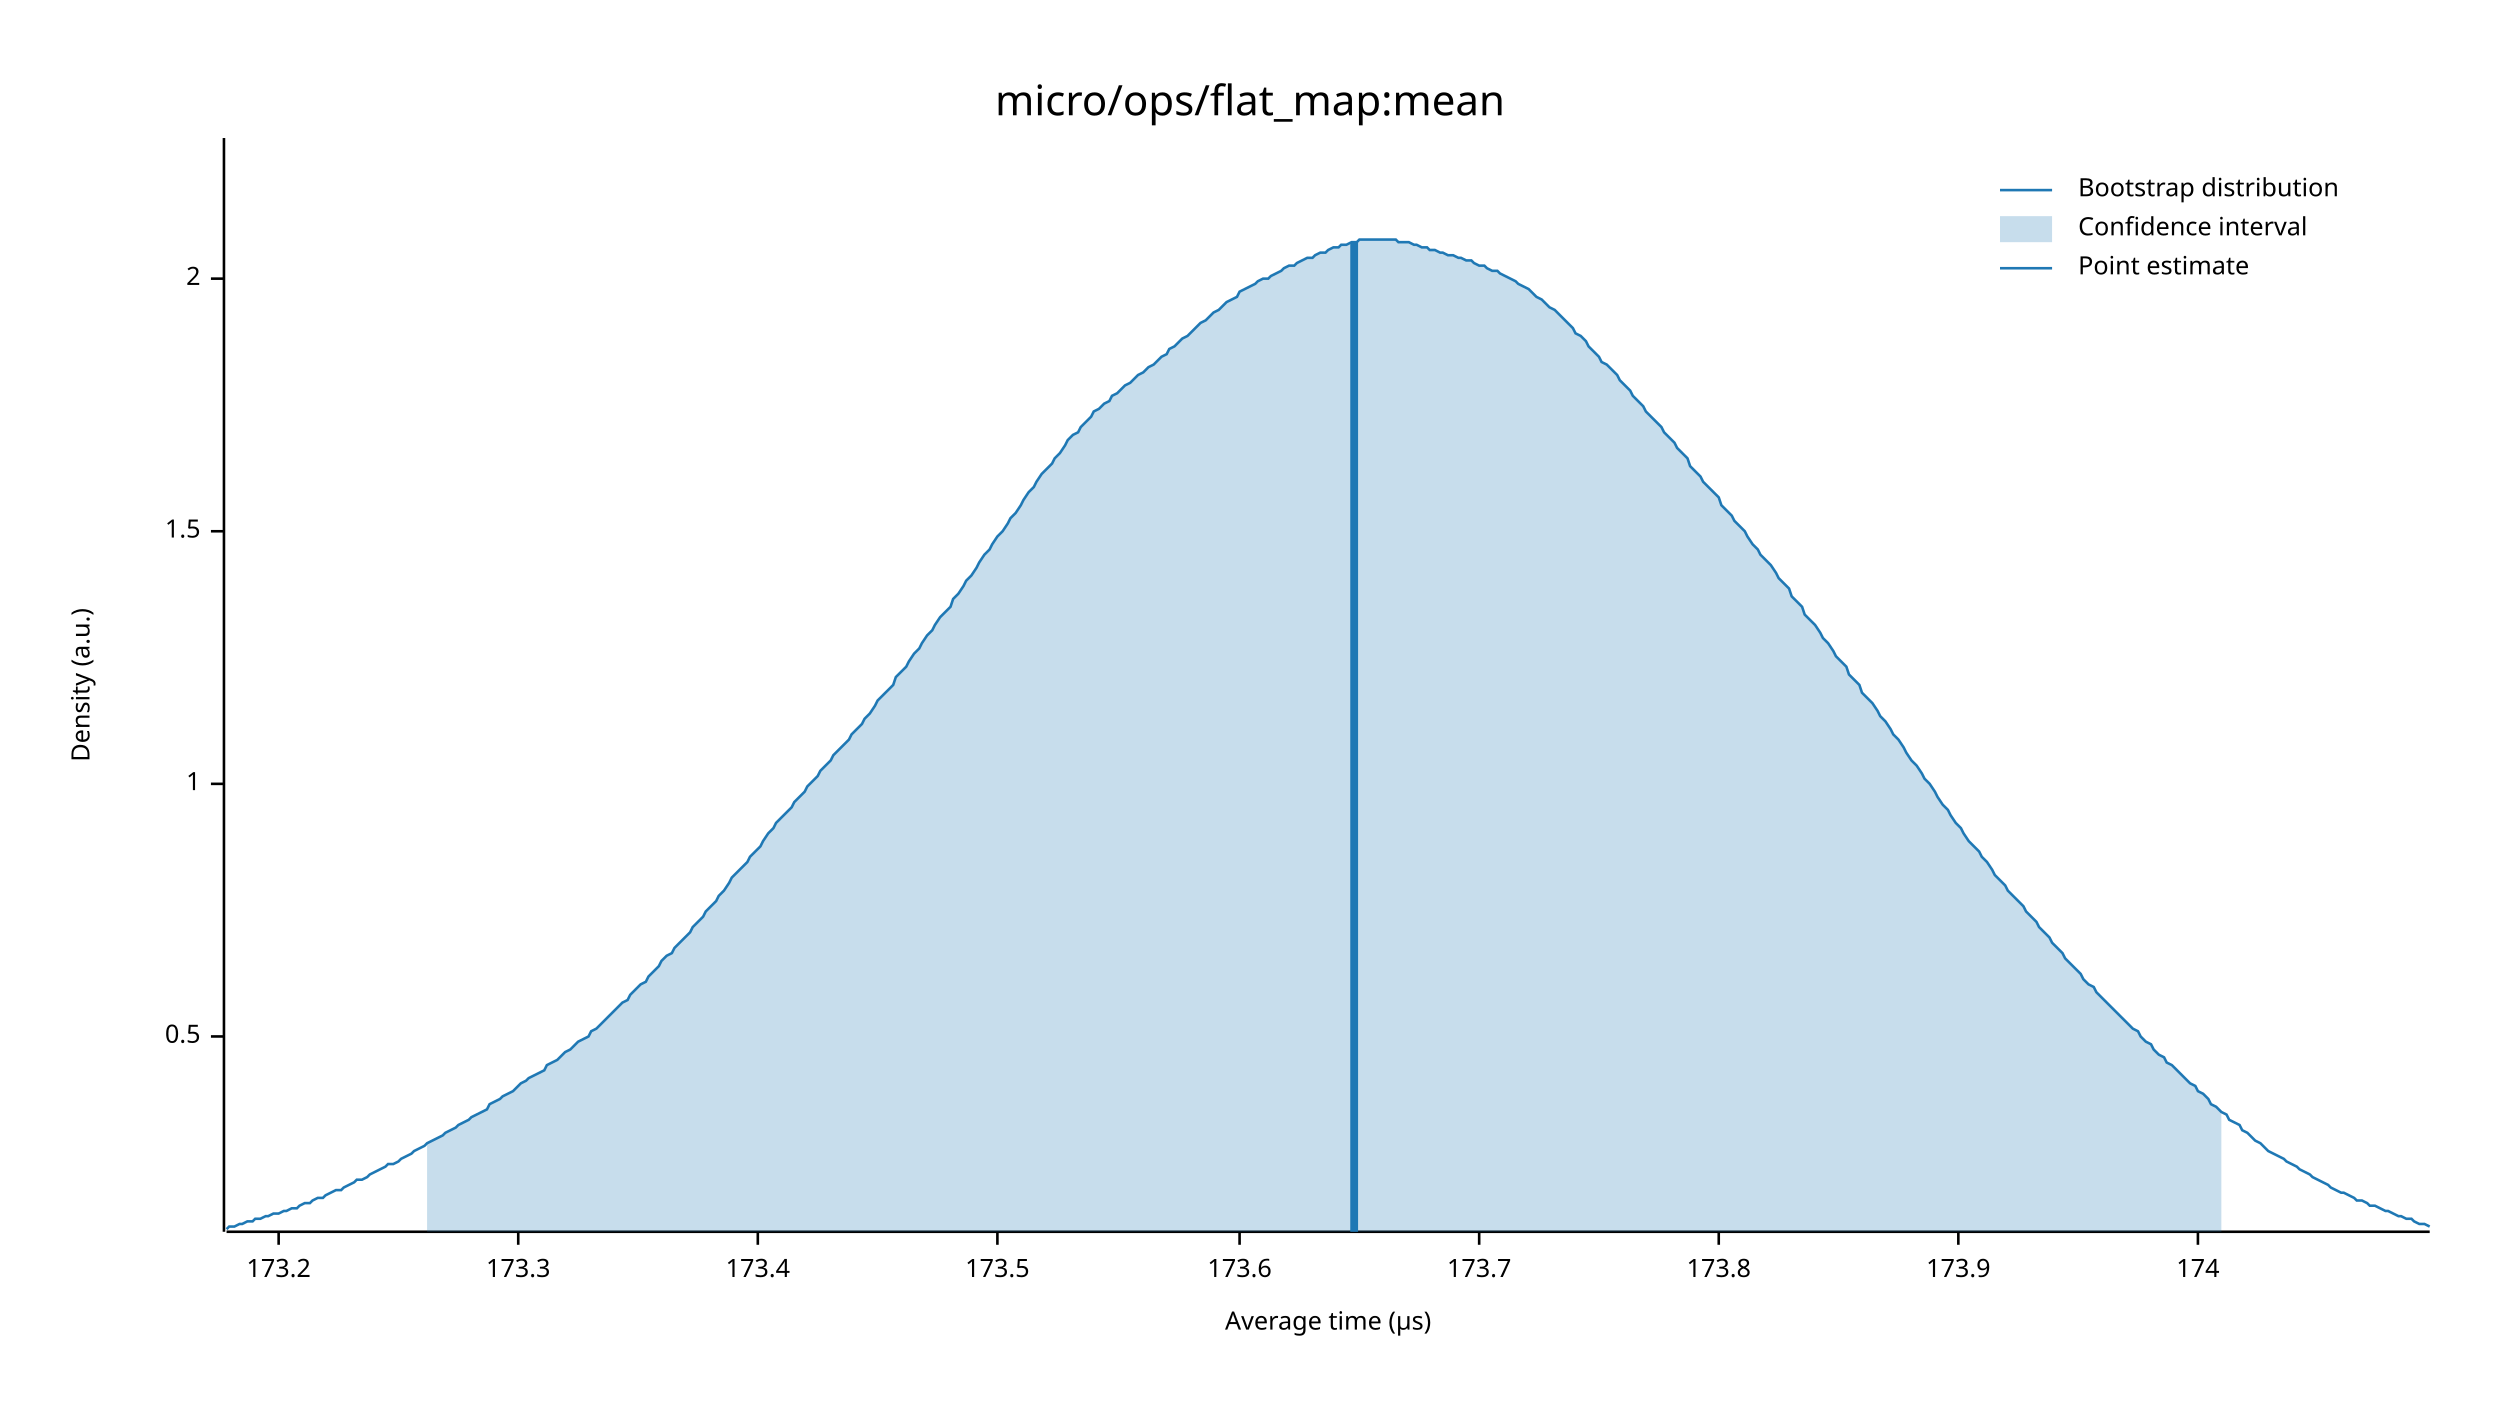
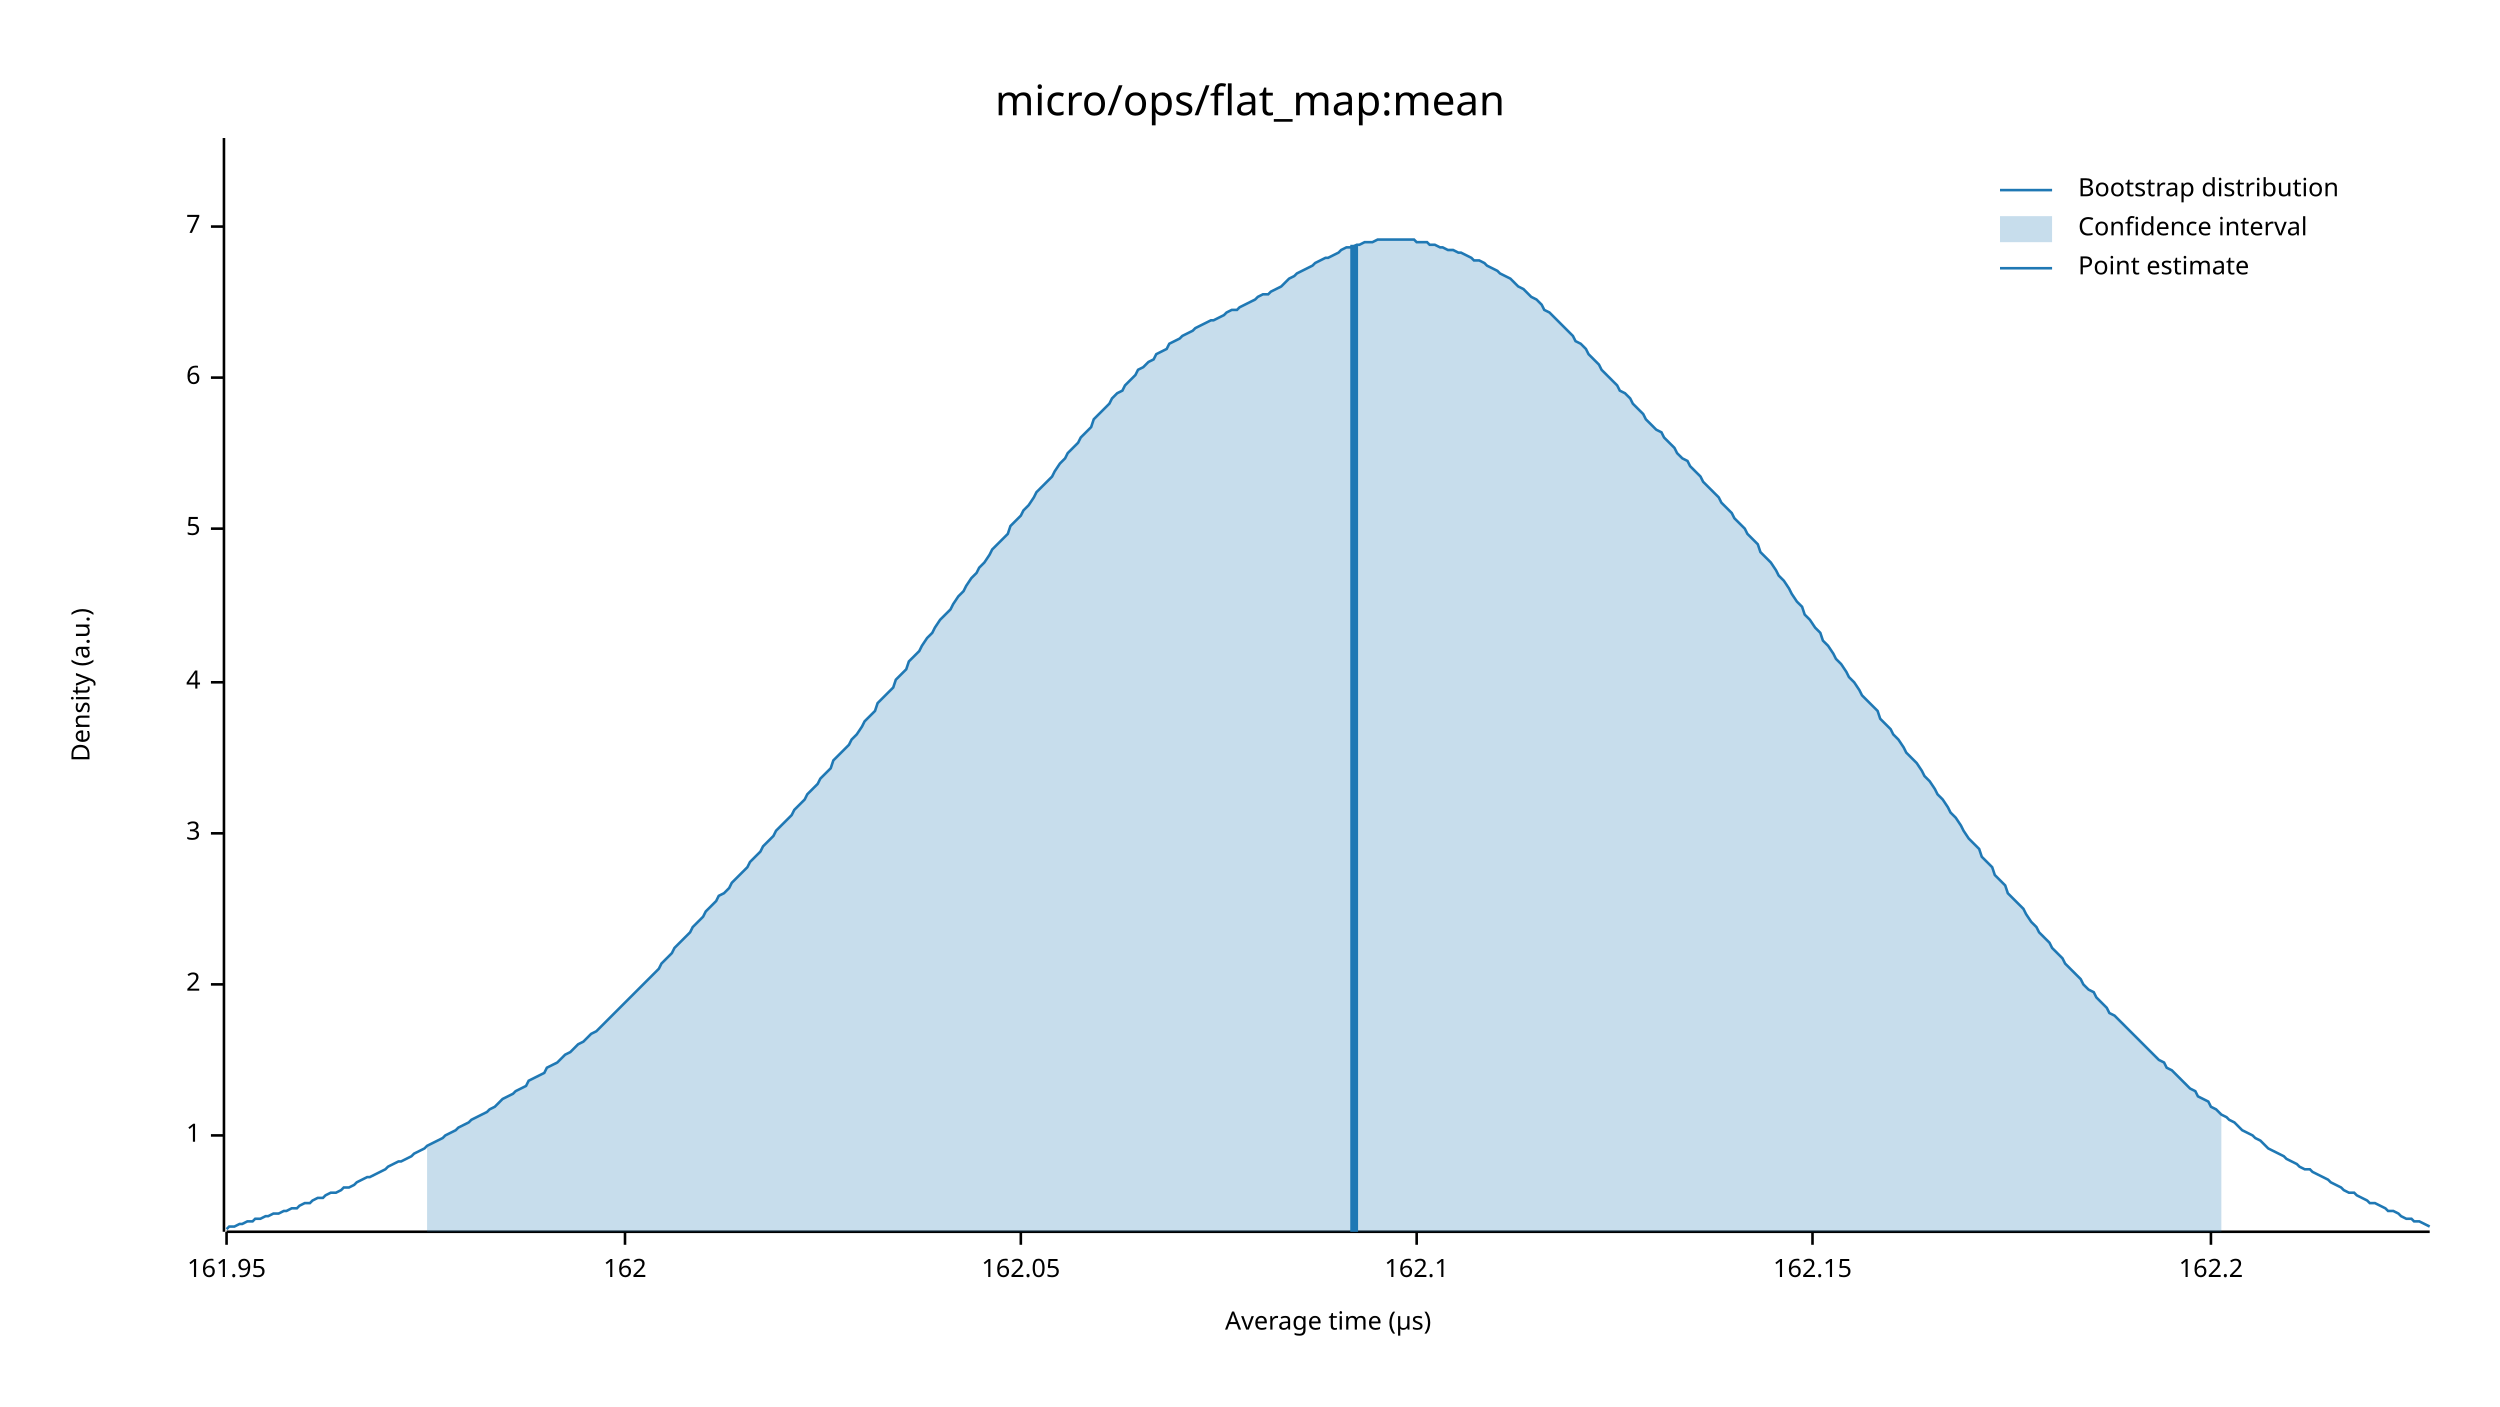
<svg xmlns="http://www.w3.org/2000/svg" width="960" height="540" viewBox="0 0 960 540">
  <text x="480" y="32" dy="0.76em" text-anchor="middle" font-family="sans-serif" font-size="16.129" opacity="1" fill="#000000">
micro/ops/flat_map:mean
</text>
  <text x="27" y="263" dy="0.76em" text-anchor="middle" font-family="sans-serif" font-size="9.677" opacity="1" fill="#000000" transform="rotate(270, 27, 263)">
Density (a.u.)
</text>
  <text x="510" y="513" dy="-0.5ex" text-anchor="middle" font-family="sans-serif" font-size="9.677" opacity="1" fill="#000000">
Average time (µs)
</text>
  <polyline fill="none" opacity="1" stroke="#000000" stroke-width="1" points="86,53 86,473 " />
-   <text x="77" y="398" dy="0.5ex" text-anchor="end" font-family="sans-serif" font-size="9.677" opacity="1" fill="#000000">
- 0.5
- </text>
-   <polyline fill="none" opacity="1" stroke="#000000" stroke-width="1" points="81,398 86,398 " />
-   <text x="77" y="301" dy="0.5ex" text-anchor="end" font-family="sans-serif" font-size="9.677" opacity="1" fill="#000000">
+   <text x="77" y="436" dy="0.5ex" text-anchor="end" font-family="sans-serif" font-size="9.677" opacity="1" fill="#000000">
1
</text>
-   <polyline fill="none" opacity="1" stroke="#000000" stroke-width="1" points="81,301 86,301 " />
-   <text x="77" y="204" dy="0.5ex" text-anchor="end" font-family="sans-serif" font-size="9.677" opacity="1" fill="#000000">
- 1.5
- </text>
-   <polyline fill="none" opacity="1" stroke="#000000" stroke-width="1" points="81,204 86,204 " />
-   <text x="77" y="107" dy="0.5ex" text-anchor="end" font-family="sans-serif" font-size="9.677" opacity="1" fill="#000000">
+   <polyline fill="none" opacity="1" stroke="#000000" stroke-width="1" points="81,436 86,436 " />
+   <text x="77" y="378" dy="0.5ex" text-anchor="end" font-family="sans-serif" font-size="9.677" opacity="1" fill="#000000">
2
</text>
-   <polyline fill="none" opacity="1" stroke="#000000" stroke-width="1" points="81,107 86,107 " />
+   <polyline fill="none" opacity="1" stroke="#000000" stroke-width="1" points="81,378 86,378 " />
+   <text x="77" y="320" dy="0.5ex" text-anchor="end" font-family="sans-serif" font-size="9.677" opacity="1" fill="#000000">
+ 3
+ </text>
+   <polyline fill="none" opacity="1" stroke="#000000" stroke-width="1" points="81,320 86,320 " />
+   <text x="77" y="262" dy="0.5ex" text-anchor="end" font-family="sans-serif" font-size="9.677" opacity="1" fill="#000000">
+ 4
+ </text>
+   <polyline fill="none" opacity="1" stroke="#000000" stroke-width="1" points="81,262 86,262 " />
+   <text x="77" y="203" dy="0.5ex" text-anchor="end" font-family="sans-serif" font-size="9.677" opacity="1" fill="#000000">
+ 5
+ </text>
+   <polyline fill="none" opacity="1" stroke="#000000" stroke-width="1" points="81,203 86,203 " />
+   <text x="77" y="145" dy="0.5ex" text-anchor="end" font-family="sans-serif" font-size="9.677" opacity="1" fill="#000000">
+ 6
+ </text>
+   <polyline fill="none" opacity="1" stroke="#000000" stroke-width="1" points="81,145 86,145 " />
+   <text x="77" y="87" dy="0.5ex" text-anchor="end" font-family="sans-serif" font-size="9.677" opacity="1" fill="#000000">
+ 7
+ </text>
+   <polyline fill="none" opacity="1" stroke="#000000" stroke-width="1" points="81,87 86,87 " />
  <polyline fill="none" opacity="1" stroke="#000000" stroke-width="1" points="87,473 933,473 " />
-   <text x="107" y="483" dy="0.76em" text-anchor="middle" font-family="sans-serif" font-size="9.677" opacity="1" fill="#000000">
- 173.2
+   <text x="87" y="483" dy="0.76em" text-anchor="middle" font-family="sans-serif" font-size="9.677" opacity="1" fill="#000000">
+ 161.95
</text>
-   <polyline fill="none" opacity="1" stroke="#000000" stroke-width="1" points="107,473 107,478 " />
-   <text x="199" y="483" dy="0.76em" text-anchor="middle" font-family="sans-serif" font-size="9.677" opacity="1" fill="#000000">
- 173.3
+   <polyline fill="none" opacity="1" stroke="#000000" stroke-width="1" points="87,473 87,478 " />
+   <text x="240" y="483" dy="0.76em" text-anchor="middle" font-family="sans-serif" font-size="9.677" opacity="1" fill="#000000">
+ 162
</text>
-   <polyline fill="none" opacity="1" stroke="#000000" stroke-width="1" points="199,473 199,478 " />
-   <text x="291" y="483" dy="0.76em" text-anchor="middle" font-family="sans-serif" font-size="9.677" opacity="1" fill="#000000">
- 173.4
+   <polyline fill="none" opacity="1" stroke="#000000" stroke-width="1" points="240,473 240,478 " />
+   <text x="392" y="483" dy="0.76em" text-anchor="middle" font-family="sans-serif" font-size="9.677" opacity="1" fill="#000000">
+ 162.05
</text>
-   <polyline fill="none" opacity="1" stroke="#000000" stroke-width="1" points="291,473 291,478 " />
-   <text x="383" y="483" dy="0.76em" text-anchor="middle" font-family="sans-serif" font-size="9.677" opacity="1" fill="#000000">
- 173.5
+   <polyline fill="none" opacity="1" stroke="#000000" stroke-width="1" points="392,473 392,478 " />
+   <text x="544" y="483" dy="0.76em" text-anchor="middle" font-family="sans-serif" font-size="9.677" opacity="1" fill="#000000">
+ 162.1
</text>
-   <polyline fill="none" opacity="1" stroke="#000000" stroke-width="1" points="383,473 383,478 " />
-   <text x="476" y="483" dy="0.76em" text-anchor="middle" font-family="sans-serif" font-size="9.677" opacity="1" fill="#000000">
- 173.6
+   <polyline fill="none" opacity="1" stroke="#000000" stroke-width="1" points="544,473 544,478 " />
+   <text x="696" y="483" dy="0.76em" text-anchor="middle" font-family="sans-serif" font-size="9.677" opacity="1" fill="#000000">
+ 162.15
</text>
-   <polyline fill="none" opacity="1" stroke="#000000" stroke-width="1" points="476,473 476,478 " />
-   <text x="568" y="483" dy="0.76em" text-anchor="middle" font-family="sans-serif" font-size="9.677" opacity="1" fill="#000000">
- 173.7
+   <polyline fill="none" opacity="1" stroke="#000000" stroke-width="1" points="696,473 696,478 " />
+   <text x="849" y="483" dy="0.76em" text-anchor="middle" font-family="sans-serif" font-size="9.677" opacity="1" fill="#000000">
+ 162.2
</text>
-   <polyline fill="none" opacity="1" stroke="#000000" stroke-width="1" points="568,473 568,478 " />
-   <text x="660" y="483" dy="0.76em" text-anchor="middle" font-family="sans-serif" font-size="9.677" opacity="1" fill="#000000">
- 173.8
- </text>
-   <polyline fill="none" opacity="1" stroke="#000000" stroke-width="1" points="660,473 660,478 " />
-   <text x="752" y="483" dy="0.76em" text-anchor="middle" font-family="sans-serif" font-size="9.677" opacity="1" fill="#000000">
- 173.9
- </text>
-   <polyline fill="none" opacity="1" stroke="#000000" stroke-width="1" points="752,473 752,478 " />
-   <text x="844" y="483" dy="0.76em" text-anchor="middle" font-family="sans-serif" font-size="9.677" opacity="1" fill="#000000">
- 174
- </text>
-   <polyline fill="none" opacity="1" stroke="#000000" stroke-width="1" points="844,473 844,478 " />
-   <polyline fill="none" opacity="1" stroke="#1F78B4" stroke-width="1" points="87,472 88,471 90,471 92,470 93,470 95,469 97,469 98,468 100,468 102,467 103,467 105,466 107,466 109,465 110,465 112,464 114,464 115,463 117,462 119,462 120,461 122,460 124,460 125,459 127,458 129,457 131,457 132,456 134,455 136,454 137,453 139,453 141,452 142,451 144,450 146,449 148,448 149,447 151,447 153,446 154,445 156,444 158,443 159,442 161,441 163,440 164,439 166,438 168,437 170,436 171,435 173,434 175,433 176,432 178,431 180,430 181,429 183,428 185,427 187,426 188,424 190,423 192,422 193,421 195,420 197,419 198,418 200,416 202,415 203,414 205,413 207,412 209,411 210,409 212,408 214,407 215,406 217,404 219,403 220,402 222,400 224,399 226,398 227,396 229,395 231,393 232,392 234,390 236,388 237,387 239,385 241,384 242,382 244,380 246,378 248,377 249,375 251,373 253,371 254,369 256,367 258,366 259,364 261,362 263,360 265,358 266,356 268,354 270,352 271,350 273,348 275,346 276,344 278,342 280,339 281,337 283,335 285,333 287,331 288,329 290,327 292,325 293,323 295,320 297,318 298,316 300,314 302,312 304,310 305,308 307,306 309,304 310,302 312,300 314,298 315,296 317,294 319,292 320,290 322,288 324,286 326,284 327,282 329,280 331,278 332,276 334,274 336,271 337,269 339,267 341,265 343,263 344,260 346,258 348,256 349,254 351,251 353,249 354,247 356,244 358,242 359,240 361,237 363,235 365,233 366,230 368,228 370,225 371,223 373,221 375,218 376,216 378,213 380,211 381,209 383,206 385,204 387,201 388,199 390,197 392,194 393,192 395,189 397,187 398,185 400,182 402,180 404,178 405,176 407,174 409,171 410,169 412,167 414,166 415,164 417,162 419,160 420,158 422,157 424,155 426,154 427,152 429,151 431,149 432,148 434,147 436,145 437,144 439,143 441,141 443,140 444,139 446,137 448,136 449,134 451,133 453,131 454,130 456,129 458,127 459,126 461,124 463,123 465,121 466,120 468,119 470,117 471,116 473,115 475,114 476,112 478,111 480,110 482,109 483,108 485,107 487,107 488,106 490,105 492,104 493,103 495,102 497,102 498,101 500,100 502,99 504,99 505,98 507,97 509,97 510,96 512,95 514,95 515,94 517,94 519,93 521,93 522,92 524,92 526,92 527,92 529,92 531,92 532,92 534,92 536,92 537,93 539,93 541,93 543,94 544,94 546,95 548,95 549,96 551,96 553,97 554,97 556,98 558,98 560,99 561,99 563,100 565,100 566,101 568,102 570,102 571,103 573,104 575,104 576,105 578,106 580,107 582,108 583,109 585,110 587,111 588,112 590,114 592,115 593,116 595,118 597,119 599,121 600,122 602,124 604,126 605,128 607,129 609,131 610,133 612,135 614,137 615,139 617,140 619,142 621,144 622,146 624,148 626,150 627,152 629,154 631,156 632,158 634,160 636,162 638,164 639,166 641,168 643,170 644,172 646,174 648,176 649,179 651,181 653,183 654,185 656,187 658,189 660,191 661,194 663,196 665,198 666,200 668,202 670,204 671,206 673,209 675,211 676,213 678,215 680,217 682,220 683,222 685,224 687,226 688,229 690,231 692,233 693,236 695,238 697,240 699,243 700,245 702,247 704,250 705,252 707,254 709,256 710,259 712,261 714,263 715,266 717,268 719,270 721,273 722,275 724,277 726,280 727,282 729,284 731,287 732,289 734,292 736,294 738,297 739,299 741,301 743,304 744,306 746,309 748,311 749,313 751,316 753,318 754,320 756,323 758,325 760,327 761,329 763,331 765,334 766,336 768,338 770,340 771,342 773,344 775,346 777,348 778,350 780,352 782,354 783,356 785,358 787,360 788,362 790,364 792,366 793,368 795,370 797,372 799,374 800,376 802,378 804,379 805,381 807,383 809,385 810,386 812,388 814,390 816,392 817,393 819,395 821,396 822,398 824,400 826,401 827,403 829,405 831,406 832,408 834,409 836,411 838,413 839,414 841,416 843,417 844,419 846,420 848,422 849,424 851,425 853,427 855,428 856,430 858,431 860,432 861,434 863,435 865,437 866,438 868,439 870,441 871,442 873,443 875,444 877,445 878,446 880,447 882,448 883,449 885,450 887,451 888,452 890,453 892,454 894,455 895,456 897,457 899,458 900,458 902,459 904,460 905,461 907,461 909,462 910,463 912,463 914,464 916,465 917,465 919,466 921,467 922,467 924,468 926,468 927,469 929,470 931,470 933,471 " />
-   <polygon opacity="0.25" fill="#1F78B4" points="164,439 166,438 168,437 170,436 171,435 173,434 175,433 176,432 178,431 180,430 181,429 183,428 185,427 187,426 188,424 190,423 192,422 193,421 195,420 197,419 198,418 200,416 202,415 203,414 205,413 207,412 209,411 210,409 212,408 214,407 215,406 217,404 219,403 220,402 222,400 224,399 226,398 227,396 229,395 231,393 232,392 234,390 236,388 237,387 239,385 241,384 242,382 244,380 246,378 248,377 249,375 251,373 253,371 254,369 256,367 258,366 259,364 261,362 263,360 265,358 266,356 268,354 270,352 271,350 273,348 275,346 276,344 278,342 280,339 281,337 283,335 285,333 287,331 288,329 290,327 292,325 293,323 295,320 297,318 298,316 300,314 302,312 304,310 305,308 307,306 309,304 310,302 312,300 314,298 315,296 317,294 319,292 320,290 322,288 324,286 326,284 327,282 329,280 331,278 332,276 334,274 336,271 337,269 339,267 341,265 343,263 344,260 346,258 348,256 349,254 351,251 353,249 354,247 356,244 358,242 359,240 361,237 363,235 365,233 366,230 368,228 370,225 371,223 373,221 375,218 376,216 378,213 380,211 381,209 383,206 385,204 387,201 388,199 390,197 392,194 393,192 395,189 397,187 398,185 400,182 402,180 404,178 405,176 407,174 409,171 410,169 412,167 414,166 415,164 417,162 419,160 420,158 422,157 424,155 426,154 427,152 429,151 431,149 432,148 434,147 436,145 437,144 439,143 441,141 443,140 444,139 446,137 448,136 449,134 451,133 453,131 454,130 456,129 458,127 459,126 461,124 463,123 465,121 466,120 468,119 470,117 471,116 473,115 475,114 476,112 478,111 480,110 482,109 483,108 485,107 487,107 488,106 490,105 492,104 493,103 495,102 497,102 498,101 500,100 502,99 504,99 505,98 507,97 509,97 510,96 512,95 514,95 515,94 517,94 519,93 521,93 522,92 524,92 526,92 527,92 529,92 531,92 532,92 534,92 536,92 537,93 539,93 541,93 543,94 544,94 546,95 548,95 549,96 551,96 553,97 554,97 556,98 558,98 560,99 561,99 563,100 565,100 566,101 568,102 570,102 571,103 573,104 575,104 576,105 578,106 580,107 582,108 583,109 585,110 587,111 588,112 590,114 592,115 593,116 595,118 597,119 599,121 600,122 602,124 604,126 605,128 607,129 609,131 610,133 612,135 614,137 615,139 617,140 619,142 621,144 622,146 624,148 626,150 627,152 629,154 631,156 632,158 634,160 636,162 638,164 639,166 641,168 643,170 644,172 646,174 648,176 649,179 651,181 653,183 654,185 656,187 658,189 660,191 661,194 663,196 665,198 666,200 668,202 670,204 671,206 673,209 675,211 676,213 678,215 680,217 682,220 683,222 685,224 687,226 688,229 690,231 692,233 693,236 695,238 697,240 699,243 700,245 702,247 704,250 705,252 707,254 709,256 710,259 712,261 714,263 715,266 717,268 719,270 721,273 722,275 724,277 726,280 727,282 729,284 731,287 732,289 734,292 736,294 738,297 739,299 741,301 743,304 744,306 746,309 748,311 749,313 751,316 753,318 754,320 756,323 758,325 760,327 761,329 763,331 765,334 766,336 768,338 770,340 771,342 773,344 775,346 777,348 778,350 780,352 782,354 783,356 785,358 787,360 788,362 790,364 792,366 793,368 795,370 797,372 799,374 800,376 802,378 804,379 805,381 807,383 809,385 810,386 812,388 814,390 816,392 817,393 819,395 821,396 822,398 824,400 826,401 827,403 829,405 831,406 832,408 834,409 836,411 838,413 839,414 841,416 843,417 844,419 846,420 848,422 849,424 851,425 853,427 853,473 164,473 " />
-   <polyline fill="none" opacity="1" stroke="#1F78B4" stroke-width="3" points="520,473 520,93 " />
+   <polyline fill="none" opacity="1" stroke="#000000" stroke-width="1" points="849,473 849,478 " />
+   <polyline fill="none" opacity="1" stroke="#1F78B4" stroke-width="1" points="87,472 88,471 90,471 92,470 93,470 95,469 97,469 98,468 100,468 102,467 103,467 105,466 107,466 109,465 110,465 112,464 114,464 115,463 117,462 119,462 120,461 122,460 124,460 125,459 127,458 129,458 131,457 132,456 134,456 136,455 137,454 139,453 141,452 142,452 144,451 146,450 148,449 149,448 151,447 153,446 154,446 156,445 158,444 159,443 161,442 163,441 164,440 166,439 168,438 170,437 171,436 173,435 175,434 176,433 178,432 180,431 181,430 183,429 185,428 187,427 188,426 190,425 192,423 193,422 195,421 197,420 198,419 200,418 202,417 203,415 205,414 207,413 209,412 210,410 212,409 214,408 215,407 217,405 219,404 220,403 222,401 224,400 226,398 227,397 229,396 231,394 232,393 234,391 236,389 237,388 239,386 241,384 242,383 244,381 246,379 248,377 249,376 251,374 253,372 254,370 256,368 258,366 259,364 261,362 263,360 265,358 266,356 268,354 270,352 271,350 273,348 275,346 276,344 278,343 280,341 281,339 283,337 285,335 287,333 288,331 290,329 292,327 293,325 295,323 297,321 298,319 300,317 302,315 304,313 305,311 307,309 309,307 310,305 312,303 314,301 315,299 317,297 319,295 320,292 322,290 324,288 326,286 327,284 329,282 331,279 332,277 334,275 336,273 337,270 339,268 341,266 343,264 344,261 346,259 348,257 349,254 351,252 353,250 354,248 356,245 358,243 359,241 361,238 363,236 365,234 366,232 368,229 370,227 371,225 373,222 375,220 376,218 378,216 380,213 381,211 383,209 385,207 387,205 388,202 390,200 392,198 393,196 395,194 397,191 398,189 400,187 402,185 404,183 405,181 407,178 409,176 410,174 412,172 414,170 415,168 417,166 419,164 420,161 422,159 424,157 426,155 427,153 429,151 431,150 432,148 434,146 436,144 437,142 439,141 441,139 443,138 444,136 446,135 448,134 449,132 451,131 453,130 454,129 456,128 458,127 459,126 461,125 463,124 465,123 466,123 468,122 470,121 471,120 473,119 475,119 476,118 478,117 480,116 482,115 483,114 485,113 487,113 488,112 490,111 492,110 493,109 495,107 497,106 498,105 500,104 502,103 504,102 505,101 507,100 509,99 510,99 512,98 514,97 515,96 517,95 519,95 521,94 522,94 524,93 526,93 527,93 529,92 531,92 532,92 534,92 536,92 537,92 539,92 541,92 543,92 544,93 546,93 548,93 549,94 551,94 553,95 554,95 556,96 558,96 560,97 561,97 563,98 565,99 566,100 568,100 570,101 571,102 573,103 575,104 576,105 578,106 580,107 582,109 583,110 585,111 587,113 588,114 590,115 592,117 593,119 595,120 597,122 599,124 600,125 602,127 604,129 605,131 607,132 609,134 610,136 612,138 614,140 615,142 617,144 619,146 621,148 622,150 624,151 626,153 627,155 629,157 631,159 632,161 634,163 636,165 638,166 639,168 641,170 643,172 644,174 646,176 648,177 649,179 651,181 653,183 654,185 656,187 658,189 660,191 661,193 663,195 665,197 666,199 668,201 670,203 671,205 673,207 675,209 676,212 678,214 680,216 682,219 683,221 685,223 687,226 688,228 690,231 692,233 693,236 695,238 697,241 699,243 700,246 702,248 704,251 705,253 707,255 709,258 710,260 712,262 714,265 715,267 717,269 719,271 721,273 722,276 724,278 726,280 727,282 729,284 731,287 732,289 734,291 736,293 738,296 739,298 741,300 743,303 744,305 746,307 748,310 749,312 751,314 753,317 754,319 756,322 758,324 760,326 761,329 763,331 765,333 766,336 768,338 770,340 771,343 773,345 775,347 777,349 778,351 780,354 782,356 783,358 785,360 787,362 788,364 790,366 792,368 793,370 795,372 797,374 799,376 800,378 802,380 804,381 805,383 807,385 809,387 810,389 812,390 814,392 816,394 817,395 819,397 821,399 822,400 824,402 826,404 827,405 829,407 831,408 832,410 834,411 836,413 838,415 839,416 841,418 843,419 844,421 846,422 848,423 849,425 851,426 853,428 855,429 856,430 858,431 860,433 861,434 863,435 865,436 866,437 868,438 870,440 871,441 873,442 875,443 877,444 878,445 880,446 882,447 883,448 885,449 887,449 888,450 890,451 892,452 894,453 895,454 897,455 899,456 900,457 902,458 904,458 905,459 907,460 909,461 910,462 912,462 914,463 916,464 917,465 919,465 921,466 922,467 924,468 926,468 927,469 929,469 931,470 933,471 " />
+   <polygon opacity="0.25" fill="#1F78B4" points="164,440 166,439 168,438 170,437 171,436 173,435 175,434 176,433 178,432 180,431 181,430 183,429 185,428 187,427 188,426 190,425 192,423 193,422 195,421 197,420 198,419 200,418 202,417 203,415 205,414 207,413 209,412 210,410 212,409 214,408 215,407 217,405 219,404 220,403 222,401 224,400 226,398 227,397 229,396 231,394 232,393 234,391 236,389 237,388 239,386 241,384 242,383 244,381 246,379 248,377 249,376 251,374 253,372 254,370 256,368 258,366 259,364 261,362 263,360 265,358 266,356 268,354 270,352 271,350 273,348 275,346 276,344 278,343 280,341 281,339 283,337 285,335 287,333 288,331 290,329 292,327 293,325 295,323 297,321 298,319 300,317 302,315 304,313 305,311 307,309 309,307 310,305 312,303 314,301 315,299 317,297 319,295 320,292 322,290 324,288 326,286 327,284 329,282 331,279 332,277 334,275 336,273 337,270 339,268 341,266 343,264 344,261 346,259 348,257 349,254 351,252 353,250 354,248 356,245 358,243 359,241 361,238 363,236 365,234 366,232 368,229 370,227 371,225 373,222 375,220 376,218 378,216 380,213 381,211 383,209 385,207 387,205 388,202 390,200 392,198 393,196 395,194 397,191 398,189 400,187 402,185 404,183 405,181 407,178 409,176 410,174 412,172 414,170 415,168 417,166 419,164 420,161 422,159 424,157 426,155 427,153 429,151 431,150 432,148 434,146 436,144 437,142 439,141 441,139 443,138 444,136 446,135 448,134 449,132 451,131 453,130 454,129 456,128 458,127 459,126 461,125 463,124 465,123 466,123 468,122 470,121 471,120 473,119 475,119 476,118 478,117 480,116 482,115 483,114 485,113 487,113 488,112 490,111 492,110 493,109 495,107 497,106 498,105 500,104 502,103 504,102 505,101 507,100 509,99 510,99 512,98 514,97 515,96 517,95 519,95 521,94 522,94 524,93 526,93 527,93 529,92 531,92 532,92 534,92 536,92 537,92 539,92 541,92 543,92 544,93 546,93 548,93 549,94 551,94 553,95 554,95 556,96 558,96 560,97 561,97 563,98 565,99 566,100 568,100 570,101 571,102 573,103 575,104 576,105 578,106 580,107 582,109 583,110 585,111 587,113 588,114 590,115 592,117 593,119 595,120 597,122 599,124 600,125 602,127 604,129 605,131 607,132 609,134 610,136 612,138 614,140 615,142 617,144 619,146 621,148 622,150 624,151 626,153 627,155 629,157 631,159 632,161 634,163 636,165 638,166 639,168 641,170 643,172 644,174 646,176 648,177 649,179 651,181 653,183 654,185 656,187 658,189 660,191 661,193 663,195 665,197 666,199 668,201 670,203 671,205 673,207 675,209 676,212 678,214 680,216 682,219 683,221 685,223 687,226 688,228 690,231 692,233 693,236 695,238 697,241 699,243 700,246 702,248 704,251 705,253 707,255 709,258 710,260 712,262 714,265 715,267 717,269 719,271 721,273 722,276 724,278 726,280 727,282 729,284 731,287 732,289 734,291 736,293 738,296 739,298 741,300 743,303 744,305 746,307 748,310 749,312 751,314 753,317 754,319 756,322 758,324 760,326 761,329 763,331 765,333 766,336 768,338 770,340 771,343 773,345 775,347 777,349 778,351 780,354 782,356 783,358 785,360 787,362 788,364 790,366 792,368 793,370 795,372 797,374 799,376 800,378 802,380 804,381 805,383 807,385 809,387 810,389 812,390 814,392 816,394 817,395 819,397 821,399 822,400 824,402 826,404 827,405 829,407 831,408 832,410 834,411 836,413 838,415 839,416 841,418 843,419 844,421 846,422 848,423 849,425 851,426 853,428 853,473 164,473 " />
+   <polyline fill="none" opacity="1" stroke="#1F78B4" stroke-width="3" points="520,473 520,94 " />
  <text x="798" y="68" dy="0.76em" text-anchor="start" font-family="sans-serif" font-size="9.677" opacity="1" fill="#000000">
Bootstrap distribution
</text>
  <text x="798" y="83" dy="0.76em" text-anchor="start" font-family="sans-serif" font-size="9.677" opacity="1" fill="#000000">
Confidence interval
</text>
  <text x="798" y="98" dy="0.76em" text-anchor="start" font-family="sans-serif" font-size="9.677" opacity="1" fill="#000000">
Point estimate
</text>
  <polyline fill="none" opacity="1" stroke="#1F78B4" stroke-width="1" points="768,73 788,73 " />
  <rect x="768" y="83" width="20" height="10" opacity="0.25" fill="#1F78B4" stroke="none" />
  <polyline fill="none" opacity="1" stroke="#1F78B4" stroke-width="1" points="768,103 788,103 " />
</svg>
